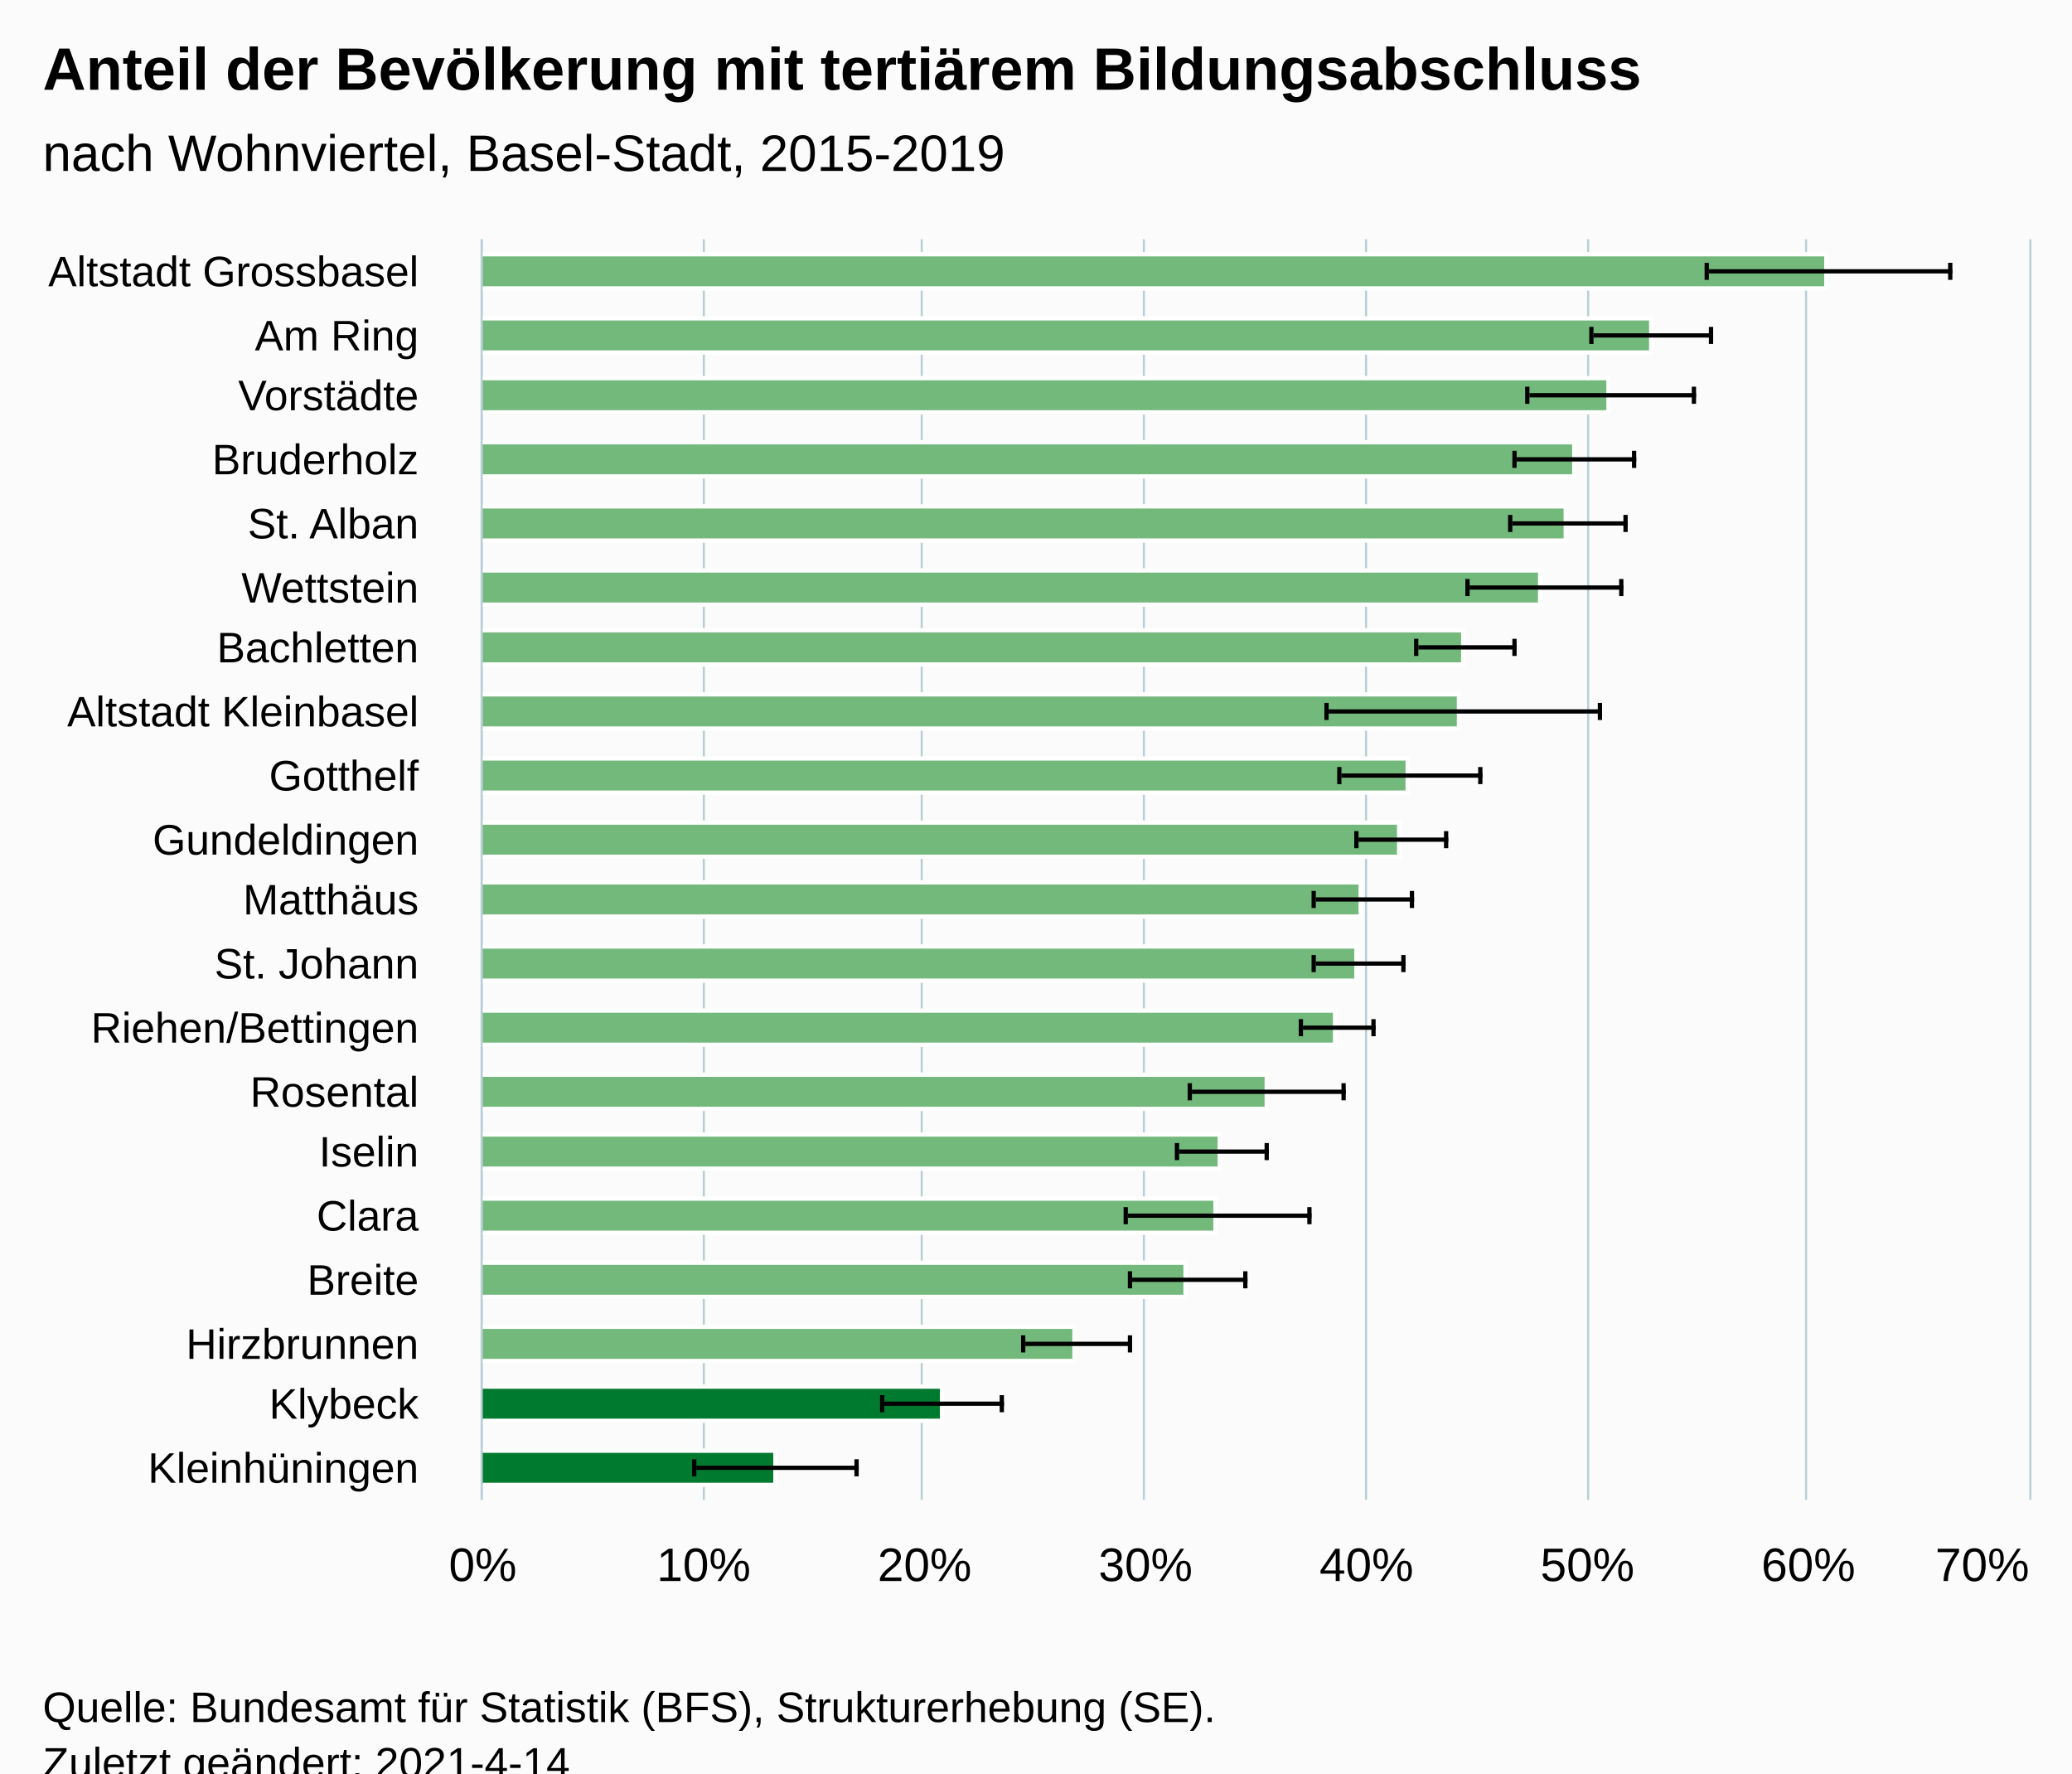
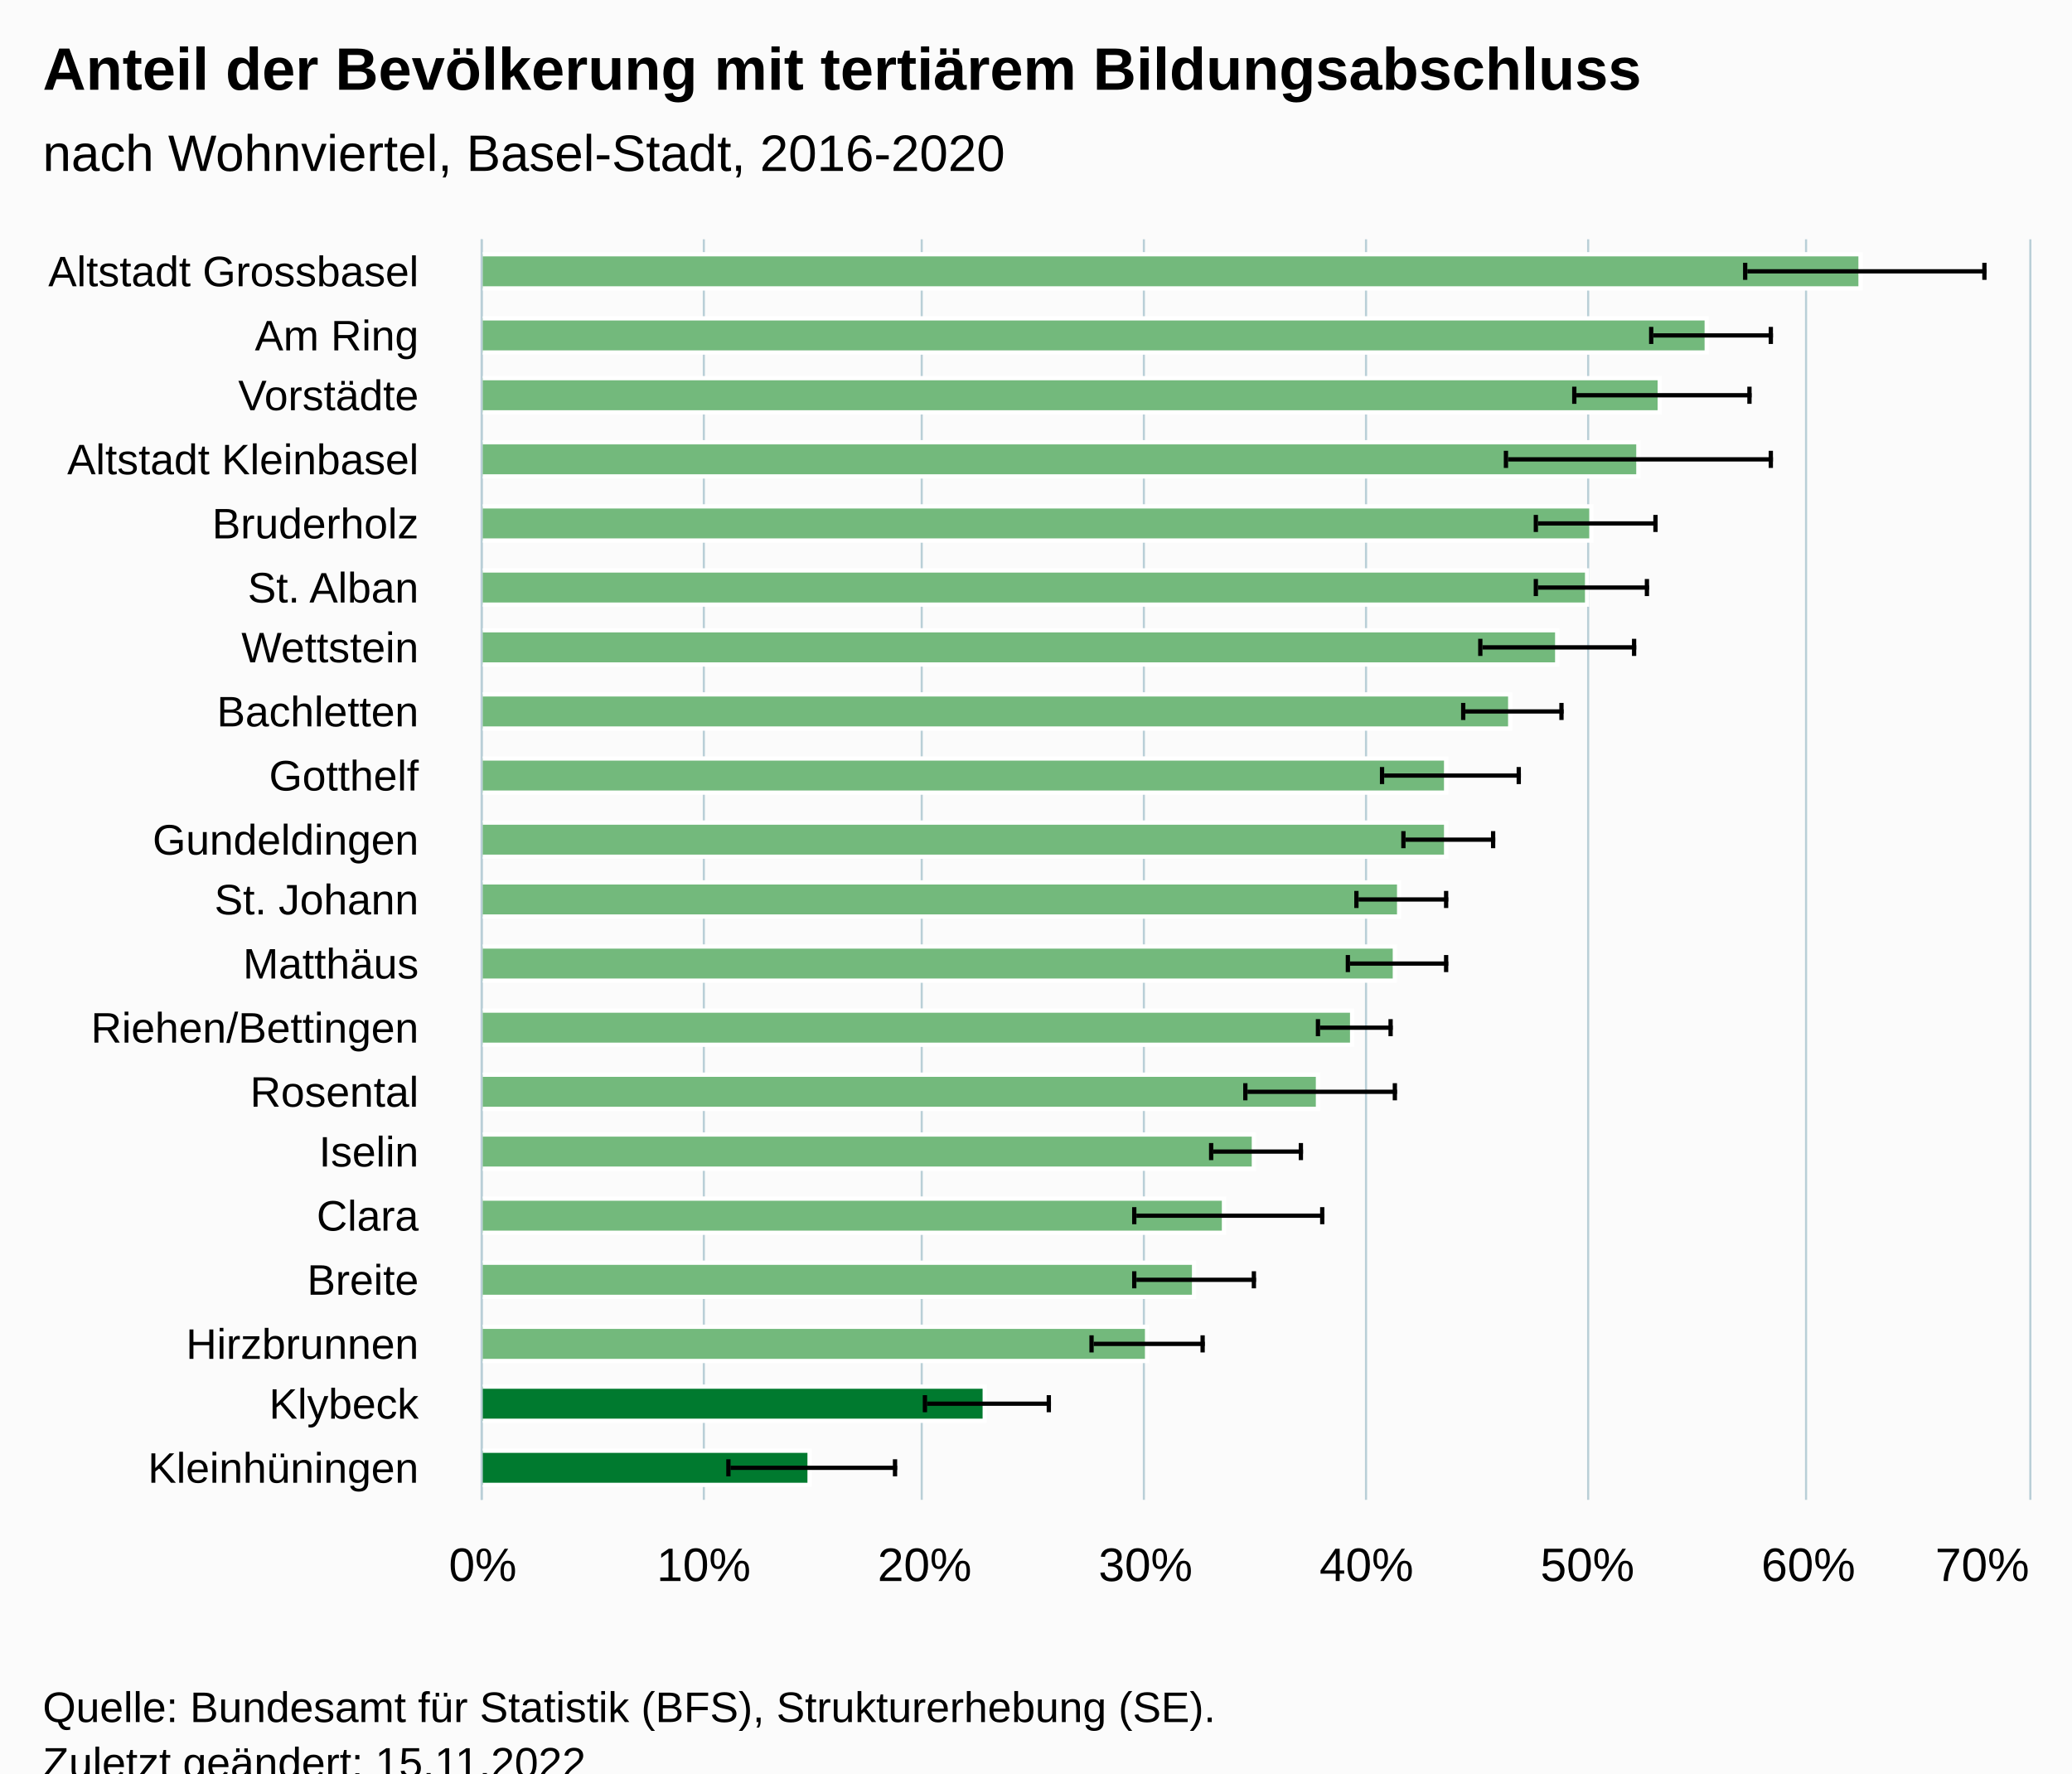
<svg xmlns="http://www.w3.org/2000/svg" version="1.1" class="highcharts-root" style="font-family:Arial;font-size:12px;" viewBox="0 0 485 415">
  <defs>
-     <clipPath id="highcharts-tfv03nh-47-">
+     <clipPath id="highcharts-81es7wx-47-">
      <rect x="0" y="0" width="295" height="362" fill="none" />
    </clipPath>
-     <clipPath id="highcharts-tfv03nh-68-">
+     <clipPath id="highcharts-81es7wx-68-">
      <rect x="0" y="0" width="295" height="362" fill="none" />
    </clipPath>
-     <clipPath id="highcharts-tfv03nh-89-">
+     <clipPath id="highcharts-81es7wx-89-">
      <rect x="113" y="56" width="362" height="295" fill="none" />
    </clipPath>
  </defs>
  <rect fill="#fbfbfb" class="highcharts-background" x="0" y="0" width="485" height="428" rx="0" ry="0" />
  <rect fill="none" class="highcharts-plot-background" x="113" y="56" width="362" height="295" />
  <g class="highcharts-pane-group" data-z-index="0" />
  <g class="highcharts-grid highcharts-xaxis-grid" data-z-index="1">
    <path fill="none" data-z-index="1" class="highcharts-grid-line" d="M 113 71.5 L 475 71.5" opacity="1" />
    <path fill="none" data-z-index="1" class="highcharts-grid-line" d="M 113 86.5 L 475 86.5" opacity="1" />
    <path fill="none" data-z-index="1" class="highcharts-grid-line" d="M 113 100.5 L 475 100.5" opacity="1" />
    <path fill="none" data-z-index="1" class="highcharts-grid-line" d="M 113 115.5 L 475 115.5" opacity="1" />
    <path fill="none" data-z-index="1" class="highcharts-grid-line" d="M 113 130.5 L 475 130.5" opacity="1" />
    <path fill="none" data-z-index="1" class="highcharts-grid-line" d="M 113 145.5 L 475 145.5" opacity="1" />
    <path fill="none" data-z-index="1" class="highcharts-grid-line" d="M 113 159.5 L 475 159.5" opacity="1" />
    <path fill="none" data-z-index="1" class="highcharts-grid-line" d="M 113 174.5 L 475 174.5" opacity="1" />
    <path fill="none" data-z-index="1" class="highcharts-grid-line" d="M 113 189.5 L 475 189.5" opacity="1" />
    <path fill="none" data-z-index="1" class="highcharts-grid-line" d="M 113 204.5 L 475 204.5" opacity="1" />
    <path fill="none" data-z-index="1" class="highcharts-grid-line" d="M 113 218.5 L 475 218.5" opacity="1" />
    <path fill="none" data-z-index="1" class="highcharts-grid-line" d="M 113 233.5 L 475 233.5" opacity="1" />
    <path fill="none" data-z-index="1" class="highcharts-grid-line" d="M 113 248.5 L 475 248.5" opacity="1" />
    <path fill="none" data-z-index="1" class="highcharts-grid-line" d="M 113 263.5 L 475 263.5" opacity="1" />
    <path fill="none" data-z-index="1" class="highcharts-grid-line" d="M 113 277.5 L 475 277.5" opacity="1" />
    <path fill="none" data-z-index="1" class="highcharts-grid-line" d="M 113 292.5 L 475 292.5" opacity="1" />
    <path fill="none" data-z-index="1" class="highcharts-grid-line" d="M 113 307.5 L 475 307.5" opacity="1" />
    <path fill="none" data-z-index="1" class="highcharts-grid-line" d="M 113 322.5 L 475 322.5" opacity="1" />
    <path fill="none" data-z-index="1" class="highcharts-grid-line" d="M 113 336.5 L 475 336.5" opacity="1" />
    <path fill="none" data-z-index="1" class="highcharts-grid-line" d="M 113 351.5 L 475 351.5" opacity="1" />
    <path fill="none" data-z-index="1" class="highcharts-grid-line" d="M 113 56.5 L 475 56.5" opacity="1" />
  </g>
  <g class="highcharts-grid highcharts-yaxis-grid" data-z-index="1">
    <path fill="none" stroke="#B9CFD7" stroke-width="0.5" data-z-index="1" class="highcharts-grid-line" d="M 112.75 56 L 112.75 351" opacity="1" />
    <path fill="none" stroke="#B9CFD7" stroke-width="0.5" data-z-index="1" class="highcharts-grid-line" d="M 164.75 56 L 164.75 351" opacity="1" />
    <path fill="none" stroke="#B9CFD7" stroke-width="0.5" data-z-index="1" class="highcharts-grid-line" d="M 215.75 56 L 215.75 351" opacity="1" />
    <path fill="none" stroke="#B9CFD7" stroke-width="0.5" data-z-index="1" class="highcharts-grid-line" d="M 267.75 56 L 267.75 351" opacity="1" />
    <path fill="none" stroke="#B9CFD7" stroke-width="0.5" data-z-index="1" class="highcharts-grid-line" d="M 319.75 56 L 319.75 351" opacity="1" />
    <path fill="none" stroke="#B9CFD7" stroke-width="0.5" data-z-index="1" class="highcharts-grid-line" d="M 371.75 56 L 371.75 351" opacity="1" />
    <path fill="none" stroke="#B9CFD7" stroke-width="0.5" data-z-index="1" class="highcharts-grid-line" d="M 422.75 56 L 422.75 351" opacity="1" />
    <path fill="none" stroke="#B9CFD7" stroke-width="0.5" data-z-index="1" class="highcharts-grid-line" d="M 475.25 56 L 475.25 351" opacity="1" />
  </g>
  <rect fill="none" class="highcharts-plot-border" data-z-index="1" x="113" y="56" width="362" height="295" />
  <g class="highcharts-axis highcharts-xaxis" data-z-index="2">
    <path fill="none" class="highcharts-axis-line" stroke="#B9CFD7" stroke-width="0.5" data-z-index="7" d="M 112.75 56 L 112.75 351" />
  </g>
  <g class="highcharts-axis highcharts-yaxis" data-z-index="2">
    <path fill="none" class="highcharts-axis-line" data-z-index="7" d="M 113 351 L 475 351" />
  </g>
  <g class="highcharts-series-group" data-z-index="3">
-     <g class="highcharts-series highcharts-series-0 highcharts-column-series" data-z-index="0.1" opacity="1" transform="translate(475,351) rotate(90) scale(-1,1) scale(1 1)" clip-path="url(#highcharts-tfv03nh-68-)">
-       <rect x="283.5" y="47.5" width="8" height="315" fill="#73b97c" stroke="#ffffff" stroke-width="1" opacity="1" class="highcharts-point highcharts-color-0" />
-       <rect x="268.5" y="88.5" width="8" height="274" fill="#73b97c" stroke="#ffffff" stroke-width="1" opacity="1" class="highcharts-point highcharts-color-1" />
-       <rect x="254.5" y="98.5" width="8" height="264" fill="#73b97c" stroke="#ffffff" stroke-width="1" opacity="1" class="highcharts-point highcharts-color-2" />
-       <rect x="239.5" y="106.5" width="8" height="256" fill="#73b97c" stroke="#ffffff" stroke-width="1" opacity="1" class="highcharts-point highcharts-color-3" />
-       <rect x="224.5" y="108.5" width="8" height="254" fill="#73b97c" stroke="#ffffff" stroke-width="1" opacity="1" class="highcharts-point highcharts-color-4" />
-       <rect x="209.5" y="114.5" width="8" height="248" fill="#73b97c" stroke="#ffffff" stroke-width="1" opacity="1" class="highcharts-point highcharts-color-5" />
-       <rect x="195.5" y="132.5" width="8" height="230" fill="#73b97c" stroke="#ffffff" stroke-width="1" opacity="1" class="highcharts-point highcharts-color-6" />
-       <rect x="180.5" y="133.5" width="8" height="229" fill="#73b97c" stroke="#ffffff" stroke-width="1" opacity="1" class="highcharts-point highcharts-color-7" />
-       <rect x="165.5" y="145.5" width="8" height="217" fill="#73b97c" stroke="#ffffff" stroke-width="1" opacity="1" class="highcharts-point highcharts-color-8" />
-       <rect x="150.5" y="147.5" width="8" height="215" fill="#73b97c" stroke="#ffffff" stroke-width="1" opacity="1" class="highcharts-point highcharts-color-9" />
-       <rect x="136.5" y="156.5" width="8" height="206" fill="#73b97c" stroke="#ffffff" stroke-width="1" opacity="1" class="highcharts-point highcharts-color-10" />
-       <rect x="121.5" y="157.5" width="8" height="205" fill="#73b97c" stroke="#ffffff" stroke-width="1" opacity="1" class="highcharts-point highcharts-color-11" />
-       <rect x="106.5" y="162.5" width="8" height="200" fill="#73b97c" stroke="#ffffff" stroke-width="1" opacity="1" class="highcharts-point highcharts-color-12" />
-       <rect x="91.5" y="178.5" width="8" height="184" fill="#73b97c" stroke="#ffffff" stroke-width="1" opacity="1" class="highcharts-point highcharts-color-13" />
-       <rect x="77.5" y="189.5" width="8" height="173" fill="#73b97c" stroke="#ffffff" stroke-width="1" opacity="1" class="highcharts-point highcharts-color-14" />
-       <rect x="62.5" y="190.5" width="8" height="172" fill="#73b97c" stroke="#ffffff" stroke-width="1" opacity="1" class="highcharts-point highcharts-color-15" />
-       <rect x="47.5" y="197.5" width="8" height="165" fill="#73b97c" stroke="#ffffff" stroke-width="1" opacity="1" class="highcharts-point highcharts-color-16" />
-       <rect x="32.5" y="223.5" width="8" height="139" fill="#73b97c" stroke="#ffffff" stroke-width="1" opacity="1" class="highcharts-point highcharts-color-17" />
-       <rect x="18.5" y="254.5" width="8" height="108" fill="#007a2f" stroke="#ffffff" stroke-width="1" opacity="1" class="highcharts-point highcharts-color-18" />
-       <rect x="3.5" y="293.5" width="8" height="69" fill="#007a2f" stroke="#ffffff" stroke-width="1" opacity="1" class="highcharts-point highcharts-color-19" />
+     <g class="highcharts-series highcharts-series-0 highcharts-column-series" data-z-index="0.1" opacity="1" transform="translate(475,351) rotate(90) scale(-1,1) scale(1 1)" clip-path="url(#highcharts-81es7wx-68-)">
+       <rect x="283.5" y="39.5" width="8" height="323" fill="#73b97c" stroke="#ffffff" stroke-width="1" opacity="1" class="highcharts-point highcharts-color-0" />
+       <rect x="268.5" y="75.5" width="8" height="287" fill="#73b97c" stroke="#ffffff" stroke-width="1" opacity="1" class="highcharts-point highcharts-color-1" />
+       <rect x="254.5" y="86.5" width="8" height="276" fill="#73b97c" stroke="#ffffff" stroke-width="1" opacity="1" class="highcharts-point highcharts-color-2" />
+       <rect x="239.5" y="91.5" width="8" height="271" fill="#73b97c" stroke="#ffffff" stroke-width="1" opacity="1" class="highcharts-point highcharts-color-3" />
+       <rect x="224.5" y="102.5" width="8" height="260" fill="#73b97c" stroke="#ffffff" stroke-width="1" opacity="1" class="highcharts-point highcharts-color-4" />
+       <rect x="209.5" y="103.5" width="8" height="259" fill="#73b97c" stroke="#ffffff" stroke-width="1" opacity="1" class="highcharts-point highcharts-color-5" />
+       <rect x="195.5" y="110.5" width="8" height="252" fill="#73b97c" stroke="#ffffff" stroke-width="1" opacity="1" class="highcharts-point highcharts-color-6" />
+       <rect x="180.5" y="121.5" width="8" height="241" fill="#73b97c" stroke="#ffffff" stroke-width="1" opacity="1" class="highcharts-point highcharts-color-7" />
+       <rect x="165.5" y="136.5" width="8" height="226" fill="#73b97c" stroke="#ffffff" stroke-width="1" opacity="1" class="highcharts-point highcharts-color-8" />
+       <rect x="150.5" y="136.5" width="8" height="226" fill="#73b97c" stroke="#ffffff" stroke-width="1" opacity="1" class="highcharts-point highcharts-color-9" />
+       <rect x="136.5" y="147.5" width="8" height="215" fill="#73b97c" stroke="#ffffff" stroke-width="1" opacity="1" class="highcharts-point highcharts-color-10" />
+       <rect x="121.5" y="148.5" width="8" height="214" fill="#73b97c" stroke="#ffffff" stroke-width="1" opacity="1" class="highcharts-point highcharts-color-11" />
+       <rect x="106.5" y="158.5" width="8" height="204" fill="#73b97c" stroke="#ffffff" stroke-width="1" opacity="1" class="highcharts-point highcharts-color-12" />
+       <rect x="91.5" y="166.5" width="8" height="196" fill="#73b97c" stroke="#ffffff" stroke-width="1" opacity="1" class="highcharts-point highcharts-color-13" />
+       <rect x="77.5" y="181.5" width="8" height="181" fill="#73b97c" stroke="#ffffff" stroke-width="1" opacity="1" class="highcharts-point highcharts-color-14" />
+       <rect x="62.5" y="188.5" width="8" height="174" fill="#73b97c" stroke="#ffffff" stroke-width="1" opacity="1" class="highcharts-point highcharts-color-15" />
+       <rect x="47.5" y="195.5" width="8" height="167" fill="#73b97c" stroke="#ffffff" stroke-width="1" opacity="1" class="highcharts-point highcharts-color-16" />
+       <rect x="32.5" y="206.5" width="8" height="156" fill="#73b97c" stroke="#ffffff" stroke-width="1" opacity="1" class="highcharts-point highcharts-color-17" />
+       <rect x="18.5" y="244.5" width="8" height="118" fill="#007a2f" stroke="#ffffff" stroke-width="1" opacity="1" class="highcharts-point highcharts-color-18" />
+       <rect x="3.5" y="285.5" width="8" height="77" fill="#007a2f" stroke="#ffffff" stroke-width="1" opacity="1" class="highcharts-point highcharts-color-19" />
    </g>
    <g class="highcharts-markers highcharts-series-0 highcharts-column-series" data-z-index="0.1" opacity="1" transform="translate(475,351) rotate(90) scale(-1,1) scale(1 1)" clip-path="none" />
-     <g class="highcharts-series highcharts-series-1 highcharts-errorbar-series" data-z-index="0.1" opacity="1" transform="translate(475,351) rotate(90) scale(-1,1) scale(1 1)" clip-path="url(#highcharts-tfv03nh-68-)">
-       <g class="highcharts-point">
-         <path fill="none" class="highcharts-boxplot-stem" stroke="#000000" stroke-width="1" d="M 287.5 75 L 287.5 18 M 287.5 75 L 287.5 75" />
-         <path fill="none" class="highcharts-boxplot-whisker" stroke="#000000" stroke-width="1" d="M 285.5 18.5 L 289.5 18.5 M 285.5 75.5 L 289.5 75.5" />
-         <path fill="none" class="highcharts-boxplot-median" stroke="#000000" stroke-width="2" d="M 0 0" />
-       </g>
-       <g class="highcharts-point">
-         <path fill="none" class="highcharts-boxplot-stem" stroke="#000000" stroke-width="1" d="M 272.5 102 L 272.5 74 M 272.5 102 L 272.5 102" />
-         <path fill="none" class="highcharts-boxplot-whisker" stroke="#000000" stroke-width="1" d="M 270.5 74.5 L 274.5 74.5 M 270.5 102.5 L 274.5 102.5" />
-         <path fill="none" class="highcharts-boxplot-median" stroke="#000000" stroke-width="2" d="M 0 0" />
-       </g>
-       <g class="highcharts-point">
-         <path fill="none" class="highcharts-boxplot-stem" stroke="#000000" stroke-width="1" d="M 258.5 117 L 258.5 78 M 258.5 117 L 258.5 117" />
-         <path fill="none" class="highcharts-boxplot-whisker" stroke="#000000" stroke-width="1" d="M 256.5 78.5 L 260.5 78.5 M 256.5 117.5 L 260.5 117.5" />
-         <path fill="none" class="highcharts-boxplot-median" stroke="#000000" stroke-width="2" d="M 0 0" />
-       </g>
-       <g class="highcharts-point">
-         <path fill="none" class="highcharts-boxplot-stem" stroke="#000000" stroke-width="1" d="M 243.5 120 L 243.5 92 M 243.5 120 L 243.5 120" />
-         <path fill="none" class="highcharts-boxplot-whisker" stroke="#000000" stroke-width="1" d="M 241.5 92.5 L 245.5 92.5 M 241.5 120.5 L 245.5 120.5" />
-         <path fill="none" class="highcharts-boxplot-median" stroke="#000000" stroke-width="2" d="M 0 0" />
-       </g>
-       <g class="highcharts-point">
-         <path fill="none" class="highcharts-boxplot-stem" stroke="#000000" stroke-width="1" d="M 228.5 121 L 228.5 94 M 228.5 121 L 228.5 121" />
-         <path fill="none" class="highcharts-boxplot-whisker" stroke="#000000" stroke-width="1" d="M 226.5 94.5 L 230.5 94.5 M 226.5 121.5 L 230.5 121.5" />
-         <path fill="none" class="highcharts-boxplot-median" stroke="#000000" stroke-width="2" d="M 0 0" />
-       </g>
-       <g class="highcharts-point">
-         <path fill="none" class="highcharts-boxplot-stem" stroke="#000000" stroke-width="1" d="M 213.5 131 L 213.5 95 M 213.5 131 L 213.5 131" />
-         <path fill="none" class="highcharts-boxplot-whisker" stroke="#000000" stroke-width="1" d="M 211.5 95.5 L 215.5 95.5 M 211.5 131.5 L 215.5 131.5" />
-         <path fill="none" class="highcharts-boxplot-median" stroke="#000000" stroke-width="2" d="M 0 0" />
-       </g>
-       <g class="highcharts-point">
-         <path fill="none" class="highcharts-boxplot-stem" stroke="#000000" stroke-width="1" d="M 199.5 143 L 199.5 120 M 199.5 143 L 199.5 143" />
-         <path fill="none" class="highcharts-boxplot-whisker" stroke="#000000" stroke-width="1" d="M 197.5 120.5 L 201.5 120.5 M 197.5 143.5 L 201.5 143.5" />
-         <path fill="none" class="highcharts-boxplot-median" stroke="#000000" stroke-width="2" d="M 0 0" />
-       </g>
-       <g class="highcharts-point">
-         <path fill="none" class="highcharts-boxplot-stem" stroke="#000000" stroke-width="1" d="M 184.5 164 L 184.5 100 M 184.5 164 L 184.5 164" />
-         <path fill="none" class="highcharts-boxplot-whisker" stroke="#000000" stroke-width="1" d="M 182.5 100.5 L 186.5 100.5 M 182.5 164.5 L 186.5 164.5" />
-         <path fill="none" class="highcharts-boxplot-median" stroke="#000000" stroke-width="2" d="M 0 0" />
-       </g>
-       <g class="highcharts-point">
-         <path fill="none" class="highcharts-boxplot-stem" stroke="#000000" stroke-width="1" d="M 169.5 161 L 169.5 128 M 169.5 161 L 169.5 161" />
-         <path fill="none" class="highcharts-boxplot-whisker" stroke="#000000" stroke-width="1" d="M 167.5 128.5 L 171.5 128.5 M 167.5 161.5 L 171.5 161.5" />
-         <path fill="none" class="highcharts-boxplot-median" stroke="#000000" stroke-width="2" d="M 0 0" />
-       </g>
-       <g class="highcharts-point">
-         <path fill="none" class="highcharts-boxplot-stem" stroke="#000000" stroke-width="1" d="M 154.5 157 L 154.5 136 M 154.5 157 L 154.5 157" />
-         <path fill="none" class="highcharts-boxplot-whisker" stroke="#000000" stroke-width="1" d="M 152.5 136.5 L 156.5 136.5 M 152.5 157.5 L 156.5 157.5" />
-         <path fill="none" class="highcharts-boxplot-median" stroke="#000000" stroke-width="2" d="M 0 0" />
-       </g>
-       <g class="highcharts-point">
-         <path fill="none" class="highcharts-boxplot-stem" stroke="#000000" stroke-width="1" d="M 140.5 167 L 140.5 144 M 140.5 167 L 140.5 167" />
-         <path fill="none" class="highcharts-boxplot-whisker" stroke="#000000" stroke-width="1" d="M 138.5 144.5 L 142.5 144.5 M 138.5 167.5 L 142.5 167.5" />
-         <path fill="none" class="highcharts-boxplot-median" stroke="#000000" stroke-width="2" d="M 0 0" />
-       </g>
-       <g class="highcharts-point">
-         <path fill="none" class="highcharts-boxplot-stem" stroke="#000000" stroke-width="1" d="M 125.5 167 L 125.5 146 M 125.5 167 L 125.5 167" />
-         <path fill="none" class="highcharts-boxplot-whisker" stroke="#000000" stroke-width="1" d="M 123.5 146.5 L 127.5 146.5 M 123.5 167.5 L 127.5 167.5" />
-         <path fill="none" class="highcharts-boxplot-median" stroke="#000000" stroke-width="2" d="M 0 0" />
-       </g>
-       <g class="highcharts-point">
-         <path fill="none" class="highcharts-boxplot-stem" stroke="#000000" stroke-width="1" d="M 110.5 170 L 110.5 153 M 110.5 170 L 110.5 170" />
-         <path fill="none" class="highcharts-boxplot-whisker" stroke="#000000" stroke-width="1" d="M 108.5 153.5 L 112.5 153.5 M 108.5 170.5 L 112.5 170.5" />
-         <path fill="none" class="highcharts-boxplot-median" stroke="#000000" stroke-width="2" d="M 0 0" />
-       </g>
-       <g class="highcharts-point">
-         <path fill="none" class="highcharts-boxplot-stem" stroke="#000000" stroke-width="1" d="M 95.5 196 L 95.5 160 M 95.5 196 L 95.5 196" />
-         <path fill="none" class="highcharts-boxplot-whisker" stroke="#000000" stroke-width="1" d="M 93.5 160.5 L 97.5 160.5 M 93.5 196.5 L 97.5 196.5" />
-         <path fill="none" class="highcharts-boxplot-median" stroke="#000000" stroke-width="2" d="M 0 0" />
-       </g>
-       <g class="highcharts-point">
-         <path fill="none" class="highcharts-boxplot-stem" stroke="#000000" stroke-width="1" d="M 81.5 199 L 81.5 178 M 81.5 199 L 81.5 199" />
-         <path fill="none" class="highcharts-boxplot-whisker" stroke="#000000" stroke-width="1" d="M 79.5 178.5 L 83.5 178.5 M 79.5 199.5 L 83.5 199.5" />
-         <path fill="none" class="highcharts-boxplot-median" stroke="#000000" stroke-width="2" d="M 0 0" />
-       </g>
-       <g class="highcharts-point">
-         <path fill="none" class="highcharts-boxplot-stem" stroke="#000000" stroke-width="1" d="M 66.5 211 L 66.5 168 M 66.5 211 L 66.5 211" />
-         <path fill="none" class="highcharts-boxplot-whisker" stroke="#000000" stroke-width="1" d="M 64.5 168.5 L 68.5 168.5 M 64.5 211.5 L 68.5 211.5" />
-         <path fill="none" class="highcharts-boxplot-median" stroke="#000000" stroke-width="2" d="M 0 0" />
-       </g>
-       <g class="highcharts-point">
-         <path fill="none" class="highcharts-boxplot-stem" stroke="#000000" stroke-width="1" d="M 51.5 210 L 51.5 183 M 51.5 210 L 51.5 210" />
-         <path fill="none" class="highcharts-boxplot-whisker" stroke="#000000" stroke-width="1" d="M 49.5 183.5 L 53.5 183.5 M 49.5 210.5 L 53.5 210.5" />
-         <path fill="none" class="highcharts-boxplot-median" stroke="#000000" stroke-width="2" d="M 0 0" />
-       </g>
-       <g class="highcharts-point">
-         <path fill="none" class="highcharts-boxplot-stem" stroke="#000000" stroke-width="1" d="M 36.5 235 L 36.5 210 M 36.5 235 L 36.5 235" />
-         <path fill="none" class="highcharts-boxplot-whisker" stroke="#000000" stroke-width="1" d="M 34.5 210.5 L 38.5 210.5 M 34.5 235.5 L 38.5 235.5" />
-         <path fill="none" class="highcharts-boxplot-median" stroke="#000000" stroke-width="2" d="M 0 0" />
-       </g>
-       <g class="highcharts-point">
-         <path fill="none" class="highcharts-boxplot-stem" stroke="#000000" stroke-width="1" d="M 22.5 268 L 22.5 240 M 22.5 268 L 22.5 268" />
-         <path fill="none" class="highcharts-boxplot-whisker" stroke="#000000" stroke-width="1" d="M 20.5 240.5 L 24.5 240.5 M 20.5 268.5 L 24.5 268.5" />
-         <path fill="none" class="highcharts-boxplot-median" stroke="#000000" stroke-width="2" d="M 0 0" />
-       </g>
-       <g class="highcharts-point">
-         <path fill="none" class="highcharts-boxplot-stem" stroke="#000000" stroke-width="1" d="M 7.5 312 L 7.5 274 M 7.5 312 L 7.5 312" />
-         <path fill="none" class="highcharts-boxplot-whisker" stroke="#000000" stroke-width="1" d="M 5.5 274.5 L 9.5 274.5 M 5.5 312.5 L 9.5 312.5" />
+     <g class="highcharts-series highcharts-series-1 highcharts-errorbar-series" data-z-index="0.1" opacity="1" transform="translate(475,351) rotate(90) scale(-1,1) scale(1 1)" clip-path="url(#highcharts-81es7wx-68-)">
+       <g class="highcharts-point">
+         <path fill="none" class="highcharts-boxplot-stem" stroke="#000000" stroke-width="1" d="M 287.5 66 L 287.5 10 M 287.5 66 L 287.5 66" />
+         <path fill="none" class="highcharts-boxplot-whisker" stroke="#000000" stroke-width="1" d="M 285.5 10.5 L 289.5 10.5 M 285.5 66.5 L 289.5 66.5" />
+         <path fill="none" class="highcharts-boxplot-median" stroke="#000000" stroke-width="2" d="M 0 0" />
+       </g>
+       <g class="highcharts-point">
+         <path fill="none" class="highcharts-boxplot-stem" stroke="#000000" stroke-width="1" d="M 272.5 88 L 272.5 60 M 272.5 88 L 272.5 88" />
+         <path fill="none" class="highcharts-boxplot-whisker" stroke="#000000" stroke-width="1" d="M 270.5 60.5 L 274.5 60.5 M 270.5 88.5 L 274.5 88.5" />
+         <path fill="none" class="highcharts-boxplot-median" stroke="#000000" stroke-width="2" d="M 0 0" />
+       </g>
+       <g class="highcharts-point">
+         <path fill="none" class="highcharts-boxplot-stem" stroke="#000000" stroke-width="1" d="M 258.5 106 L 258.5 65 M 258.5 106 L 258.5 106" />
+         <path fill="none" class="highcharts-boxplot-whisker" stroke="#000000" stroke-width="1" d="M 256.5 65.5 L 260.5 65.5 M 256.5 106.5 L 260.5 106.5" />
+         <path fill="none" class="highcharts-boxplot-median" stroke="#000000" stroke-width="2" d="M 0 0" />
+       </g>
+       <g class="highcharts-point">
+         <path fill="none" class="highcharts-boxplot-stem" stroke="#000000" stroke-width="1" d="M 243.5 122 L 243.5 60 M 243.5 122 L 243.5 122" />
+         <path fill="none" class="highcharts-boxplot-whisker" stroke="#000000" stroke-width="1" d="M 241.5 60.5 L 245.5 60.5 M 241.5 122.5 L 245.5 122.5" />
+         <path fill="none" class="highcharts-boxplot-median" stroke="#000000" stroke-width="2" d="M 0 0" />
+       </g>
+       <g class="highcharts-point">
+         <path fill="none" class="highcharts-boxplot-stem" stroke="#000000" stroke-width="1" d="M 228.5 115 L 228.5 87 M 228.5 115 L 228.5 115" />
+         <path fill="none" class="highcharts-boxplot-whisker" stroke="#000000" stroke-width="1" d="M 226.5 87.5 L 230.5 87.5 M 226.5 115.5 L 230.5 115.5" />
+         <path fill="none" class="highcharts-boxplot-median" stroke="#000000" stroke-width="2" d="M 0 0" />
+       </g>
+       <g class="highcharts-point">
+         <path fill="none" class="highcharts-boxplot-stem" stroke="#000000" stroke-width="1" d="M 213.5 115 L 213.5 89 M 213.5 115 L 213.5 115" />
+         <path fill="none" class="highcharts-boxplot-whisker" stroke="#000000" stroke-width="1" d="M 211.5 89.5 L 215.5 89.5 M 211.5 115.5 L 215.5 115.5" />
+         <path fill="none" class="highcharts-boxplot-median" stroke="#000000" stroke-width="2" d="M 0 0" />
+       </g>
+       <g class="highcharts-point">
+         <path fill="none" class="highcharts-boxplot-stem" stroke="#000000" stroke-width="1" d="M 199.5 128 L 199.5 92 M 199.5 128 L 199.5 128" />
+         <path fill="none" class="highcharts-boxplot-whisker" stroke="#000000" stroke-width="1" d="M 197.5 92.5 L 201.5 92.5 M 197.5 128.5 L 201.5 128.5" />
+         <path fill="none" class="highcharts-boxplot-median" stroke="#000000" stroke-width="2" d="M 0 0" />
+       </g>
+       <g class="highcharts-point">
+         <path fill="none" class="highcharts-boxplot-stem" stroke="#000000" stroke-width="1" d="M 184.5 132 L 184.5 109 M 184.5 132 L 184.5 132" />
+         <path fill="none" class="highcharts-boxplot-whisker" stroke="#000000" stroke-width="1" d="M 182.5 109.5 L 186.5 109.5 M 182.5 132.5 L 186.5 132.5" />
+         <path fill="none" class="highcharts-boxplot-median" stroke="#000000" stroke-width="2" d="M 0 0" />
+       </g>
+       <g class="highcharts-point">
+         <path fill="none" class="highcharts-boxplot-stem" stroke="#000000" stroke-width="1" d="M 169.5 151 L 169.5 119 M 169.5 151 L 169.5 151" />
+         <path fill="none" class="highcharts-boxplot-whisker" stroke="#000000" stroke-width="1" d="M 167.5 119.5 L 171.5 119.5 M 167.5 151.5 L 171.5 151.5" />
+         <path fill="none" class="highcharts-boxplot-median" stroke="#000000" stroke-width="2" d="M 0 0" />
+       </g>
+       <g class="highcharts-point">
+         <path fill="none" class="highcharts-boxplot-stem" stroke="#000000" stroke-width="1" d="M 154.5 146 L 154.5 125 M 154.5 146 L 154.5 146" />
+         <path fill="none" class="highcharts-boxplot-whisker" stroke="#000000" stroke-width="1" d="M 152.5 125.5 L 156.5 125.5 M 152.5 146.5 L 156.5 146.5" />
+         <path fill="none" class="highcharts-boxplot-median" stroke="#000000" stroke-width="2" d="M 0 0" />
+       </g>
+       <g class="highcharts-point">
+         <path fill="none" class="highcharts-boxplot-stem" stroke="#000000" stroke-width="1" d="M 140.5 157 L 140.5 136 M 140.5 157 L 140.5 157" />
+         <path fill="none" class="highcharts-boxplot-whisker" stroke="#000000" stroke-width="1" d="M 138.5 136.5 L 142.5 136.5 M 138.5 157.5 L 142.5 157.5" />
+         <path fill="none" class="highcharts-boxplot-median" stroke="#000000" stroke-width="2" d="M 0 0" />
+       </g>
+       <g class="highcharts-point">
+         <path fill="none" class="highcharts-boxplot-stem" stroke="#000000" stroke-width="1" d="M 125.5 159 L 125.5 136 M 125.5 159 L 125.5 159" />
+         <path fill="none" class="highcharts-boxplot-whisker" stroke="#000000" stroke-width="1" d="M 123.5 136.5 L 127.5 136.5 M 123.5 159.5 L 127.5 159.5" />
+         <path fill="none" class="highcharts-boxplot-median" stroke="#000000" stroke-width="2" d="M 0 0" />
+       </g>
+       <g class="highcharts-point">
+         <path fill="none" class="highcharts-boxplot-stem" stroke="#000000" stroke-width="1" d="M 110.5 166 L 110.5 149 M 110.5 166 L 110.5 166" />
+         <path fill="none" class="highcharts-boxplot-whisker" stroke="#000000" stroke-width="1" d="M 108.5 149.5 L 112.5 149.5 M 108.5 166.5 L 112.5 166.5" />
+         <path fill="none" class="highcharts-boxplot-median" stroke="#000000" stroke-width="2" d="M 0 0" />
+       </g>
+       <g class="highcharts-point">
+         <path fill="none" class="highcharts-boxplot-stem" stroke="#000000" stroke-width="1" d="M 95.5 183 L 95.5 148 M 95.5 183 L 95.5 183" />
+         <path fill="none" class="highcharts-boxplot-whisker" stroke="#000000" stroke-width="1" d="M 93.5 148.5 L 97.5 148.5 M 93.5 183.5 L 97.5 183.5" />
+         <path fill="none" class="highcharts-boxplot-median" stroke="#000000" stroke-width="2" d="M 0 0" />
+       </g>
+       <g class="highcharts-point">
+         <path fill="none" class="highcharts-boxplot-stem" stroke="#000000" stroke-width="1" d="M 81.5 191 L 81.5 170 M 81.5 191 L 81.5 191" />
+         <path fill="none" class="highcharts-boxplot-whisker" stroke="#000000" stroke-width="1" d="M 79.5 170.5 L 83.5 170.5 M 79.5 191.5 L 83.5 191.5" />
+         <path fill="none" class="highcharts-boxplot-median" stroke="#000000" stroke-width="2" d="M 0 0" />
+       </g>
+       <g class="highcharts-point">
+         <path fill="none" class="highcharts-boxplot-stem" stroke="#000000" stroke-width="1" d="M 66.5 209 L 66.5 165 M 66.5 209 L 66.5 209" />
+         <path fill="none" class="highcharts-boxplot-whisker" stroke="#000000" stroke-width="1" d="M 64.5 165.5 L 68.5 165.5 M 64.5 209.5 L 68.5 209.5" />
+         <path fill="none" class="highcharts-boxplot-median" stroke="#000000" stroke-width="2" d="M 0 0" />
+       </g>
+       <g class="highcharts-point">
+         <path fill="none" class="highcharts-boxplot-stem" stroke="#000000" stroke-width="1" d="M 51.5 209 L 51.5 181 M 51.5 209 L 51.5 209" />
+         <path fill="none" class="highcharts-boxplot-whisker" stroke="#000000" stroke-width="1" d="M 49.5 181.5 L 53.5 181.5 M 49.5 209.5 L 53.5 209.5" />
+         <path fill="none" class="highcharts-boxplot-median" stroke="#000000" stroke-width="2" d="M 0 0" />
+       </g>
+       <g class="highcharts-point">
+         <path fill="none" class="highcharts-boxplot-stem" stroke="#000000" stroke-width="1" d="M 36.5 219 L 36.5 193 M 36.5 219 L 36.5 219" />
+         <path fill="none" class="highcharts-boxplot-whisker" stroke="#000000" stroke-width="1" d="M 34.5 193.5 L 38.5 193.5 M 34.5 219.5 L 38.5 219.5" />
+         <path fill="none" class="highcharts-boxplot-median" stroke="#000000" stroke-width="2" d="M 0 0" />
+       </g>
+       <g class="highcharts-point">
+         <path fill="none" class="highcharts-boxplot-stem" stroke="#000000" stroke-width="1" d="M 22.5 258 L 22.5 229 M 22.5 258 L 22.5 258" />
+         <path fill="none" class="highcharts-boxplot-whisker" stroke="#000000" stroke-width="1" d="M 20.5 229.5 L 24.5 229.5 M 20.5 258.5 L 24.5 258.5" />
+         <path fill="none" class="highcharts-boxplot-median" stroke="#000000" stroke-width="2" d="M 0 0" />
+       </g>
+       <g class="highcharts-point">
+         <path fill="none" class="highcharts-boxplot-stem" stroke="#000000" stroke-width="1" d="M 7.5 304 L 7.5 265 M 7.5 304 L 7.5 304" />
+         <path fill="none" class="highcharts-boxplot-whisker" stroke="#000000" stroke-width="1" d="M 5.5 265.5 L 9.5 265.5 M 5.5 304.5 L 9.5 304.5" />
        <path fill="none" class="highcharts-boxplot-median" stroke="#000000" stroke-width="2" d="M 0 0" />
      </g>
    </g>
    <g class="highcharts-markers highcharts-series-1 highcharts-errorbar-series" data-z-index="0.1" opacity="1" transform="translate(475,351) rotate(90) scale(-1,1) scale(1 1)" clip-path="none" />
  </g>
  <text x="10" text-anchor="start" class="highcharts-title" data-z-index="4" style="color:#000000;font-size:14px;font-weight:bold;fill:#000000;" y="21">
    <tspan>Anteil der Bevölkerung mit tertiärem Bildungsabschluss</tspan>
  </text>
  <text x="10" text-anchor="start" class="highcharts-subtitle" data-z-index="4" style="color:#000000;font-size:12px;font-weight:normal;fill:#000000;" y="40">
-     <tspan>nach Wohnviertel, Basel-Stadt, 2015-2019</tspan>
+     <tspan>nach Wohnviertel, Basel-Stadt, 2016-2020</tspan>
  </text>
  <text x="10" text-anchor="start" class="highcharts-caption" data-z-index="4" style="color:#666666;fill:#666666;" y="385" />
  <g class="highcharts-axis-labels highcharts-xaxis-labels" data-z-index="7">
    <text x="98" style="color:#000000;cursor:default;font-size:10px;fill:#000000;" text-anchor="end" transform="translate(0,0)" y="67" opacity="1">
      <tspan>Altstadt Grossbasel</tspan>
    </text>
    <text x="98" style="color:#000000;cursor:default;font-size:10px;fill:#000000;" text-anchor="end" transform="translate(0,0)" y="82" opacity="1">
      <tspan>Am Ring</tspan>
    </text>
    <text x="98" style="color:#000000;cursor:default;font-size:10px;fill:#000000;" text-anchor="end" transform="translate(0,0)" y="96" opacity="1">Vorstädte</text>
-     <text x="98" style="color:#000000;cursor:default;font-size:10px;fill:#000000;" text-anchor="end" transform="translate(0,0)" y="111" opacity="1">Bruderholz</text>
-     <text x="98" style="color:#000000;cursor:default;font-size:10px;fill:#000000;" text-anchor="end" transform="translate(0,0)" y="126" opacity="1">
+     <text x="98" style="color:#000000;cursor:default;font-size:10px;fill:#000000;" text-anchor="end" transform="translate(0,0)" y="111" opacity="1">
+       <tspan>Altstadt Kleinbasel</tspan>
+     </text>
+     <text x="98" style="color:#000000;cursor:default;font-size:10px;fill:#000000;" text-anchor="end" transform="translate(0,0)" y="126" opacity="1">Bruderholz</text>
+     <text x="98" style="color:#000000;cursor:default;font-size:10px;fill:#000000;" text-anchor="end" transform="translate(0,0)" y="141" opacity="1">
      <tspan>St. Alban</tspan>
    </text>
-     <text x="98" style="color:#000000;cursor:default;font-size:10px;fill:#000000;" text-anchor="end" transform="translate(0,0)" y="141" opacity="1">Wettstein</text>
-     <text x="98" style="color:#000000;cursor:default;font-size:10px;fill:#000000;" text-anchor="end" transform="translate(0,0)" y="155" opacity="1">Bachletten</text>
-     <text x="98" style="color:#000000;cursor:default;font-size:10px;fill:#000000;" text-anchor="end" transform="translate(0,0)" y="170" opacity="1">
-       <tspan>Altstadt Kleinbasel</tspan>
-     </text>
+     <text x="98" style="color:#000000;cursor:default;font-size:10px;fill:#000000;" text-anchor="end" transform="translate(0,0)" y="155" opacity="1">Wettstein</text>
+     <text x="98" style="color:#000000;cursor:default;font-size:10px;fill:#000000;" text-anchor="end" transform="translate(0,0)" y="170" opacity="1">Bachletten</text>
    <text x="98" style="color:#000000;cursor:default;font-size:10px;fill:#000000;" text-anchor="end" transform="translate(0,0)" y="185" opacity="1">Gotthelf</text>
    <text x="98" style="color:#000000;cursor:default;font-size:10px;fill:#000000;" text-anchor="end" transform="translate(0,0)" y="200" opacity="1">Gundeldingen</text>
-     <text x="98" style="color:#000000;cursor:default;font-size:10px;fill:#000000;" text-anchor="end" transform="translate(0,0)" y="214" opacity="1">Matthäus</text>
-     <text x="98" style="color:#000000;cursor:default;font-size:10px;fill:#000000;" text-anchor="end" transform="translate(0,0)" y="229" opacity="1">
+     <text x="98" style="color:#000000;cursor:default;font-size:10px;fill:#000000;" text-anchor="end" transform="translate(0,0)" y="214" opacity="1">
      <tspan>St. Johann</tspan>
    </text>
+     <text x="98" style="color:#000000;cursor:default;font-size:10px;fill:#000000;" text-anchor="end" transform="translate(0,0)" y="229" opacity="1">Matthäus</text>
    <text x="98" style="color:#000000;cursor:default;font-size:10px;fill:#000000;" text-anchor="end" transform="translate(0,0)" y="244" opacity="1">Riehen/Bettingen</text>
    <text x="98" style="color:#000000;cursor:default;font-size:10px;fill:#000000;" text-anchor="end" transform="translate(0,0)" y="259" opacity="1">Rosental</text>
    <text x="98" style="color:#000000;cursor:default;font-size:10px;fill:#000000;" text-anchor="end" transform="translate(0,0)" y="273" opacity="1">Iselin</text>
    <text x="98" style="color:#000000;cursor:default;font-size:10px;fill:#000000;" text-anchor="end" transform="translate(0,0)" y="288" opacity="1">Clara</text>
    <text x="98" style="color:#000000;cursor:default;font-size:10px;fill:#000000;" text-anchor="end" transform="translate(0,0)" y="303" opacity="1">Breite</text>
    <text x="98" style="color:#000000;cursor:default;font-size:10px;fill:#000000;" text-anchor="end" transform="translate(0,0)" y="318" opacity="1">Hirzbrunnen</text>
    <text x="98" style="color:#000000;cursor:default;font-size:10px;fill:#000000;" text-anchor="end" transform="translate(0,0)" y="332" opacity="1">Klybeck</text>
    <text x="98" style="color:#000000;cursor:default;font-size:10px;fill:#000000;" text-anchor="end" transform="translate(0,0)" y="347" opacity="1">Kleinhüningen</text>
  </g>
  <g class="highcharts-axis-labels highcharts-yaxis-labels" data-z-index="7">
    <text x="113" style="color:#000000;cursor:default;font-size:11px;fill:#000000;" text-anchor="middle" transform="translate(0,0)" y="370" opacity="1">0%</text>
    <text x="164.714" style="color:#000000;cursor:default;font-size:11px;fill:#000000;" text-anchor="middle" transform="translate(0,0)" y="370" opacity="1">10%</text>
    <text x="216.429" style="color:#000000;cursor:default;font-size:11px;fill:#000000;" text-anchor="middle" transform="translate(0,0)" y="370" opacity="1">20%</text>
    <text x="268.143" style="color:#000000;cursor:default;font-size:11px;fill:#000000;" text-anchor="middle" transform="translate(0,0)" y="370" opacity="1">30%</text>
    <text x="319.857" style="color:#000000;cursor:default;font-size:11px;fill:#000000;" text-anchor="middle" transform="translate(0,0)" y="370" opacity="1">40%</text>
    <text x="371.571" style="color:#000000;cursor:default;font-size:11px;fill:#000000;" text-anchor="middle" transform="translate(0,0)" y="370" opacity="1">50%</text>
    <text x="423.286" style="color:#000000;cursor:default;font-size:11px;fill:#000000;" text-anchor="middle" transform="translate(0,0)" y="370" opacity="1">60%</text>
    <text x="464" style="color:#000000;cursor:default;font-size:11px;fill:#000000;" text-anchor="middle" transform="translate(0,0)" y="370" opacity="1">70%</text>
  </g>
  <text x="10" class="highcharts-credits" text-anchor="start" data-z-index="8" style="cursor:default;color:#000000;font-size:10px;fill:#000000;" y="403">
    <tspan>Quelle: Bundesamt für Statistik (BFS), Strukturerhebung (SE).</tspan>
-     <tspan x="10" dy="13">Zuletzt geändert: 2021-4-14</tspan>
+     <tspan x="10" dy="13">Zuletzt geändert: 15.11.2022</tspan>
  </text>
-   <g class="highcharts-control-points" data-z-index="99" clip-path="url(#highcharts-tfv03nh-89-)" />
+   <g class="highcharts-control-points" data-z-index="99" clip-path="url(#highcharts-81es7wx-89-)" />
</svg>
